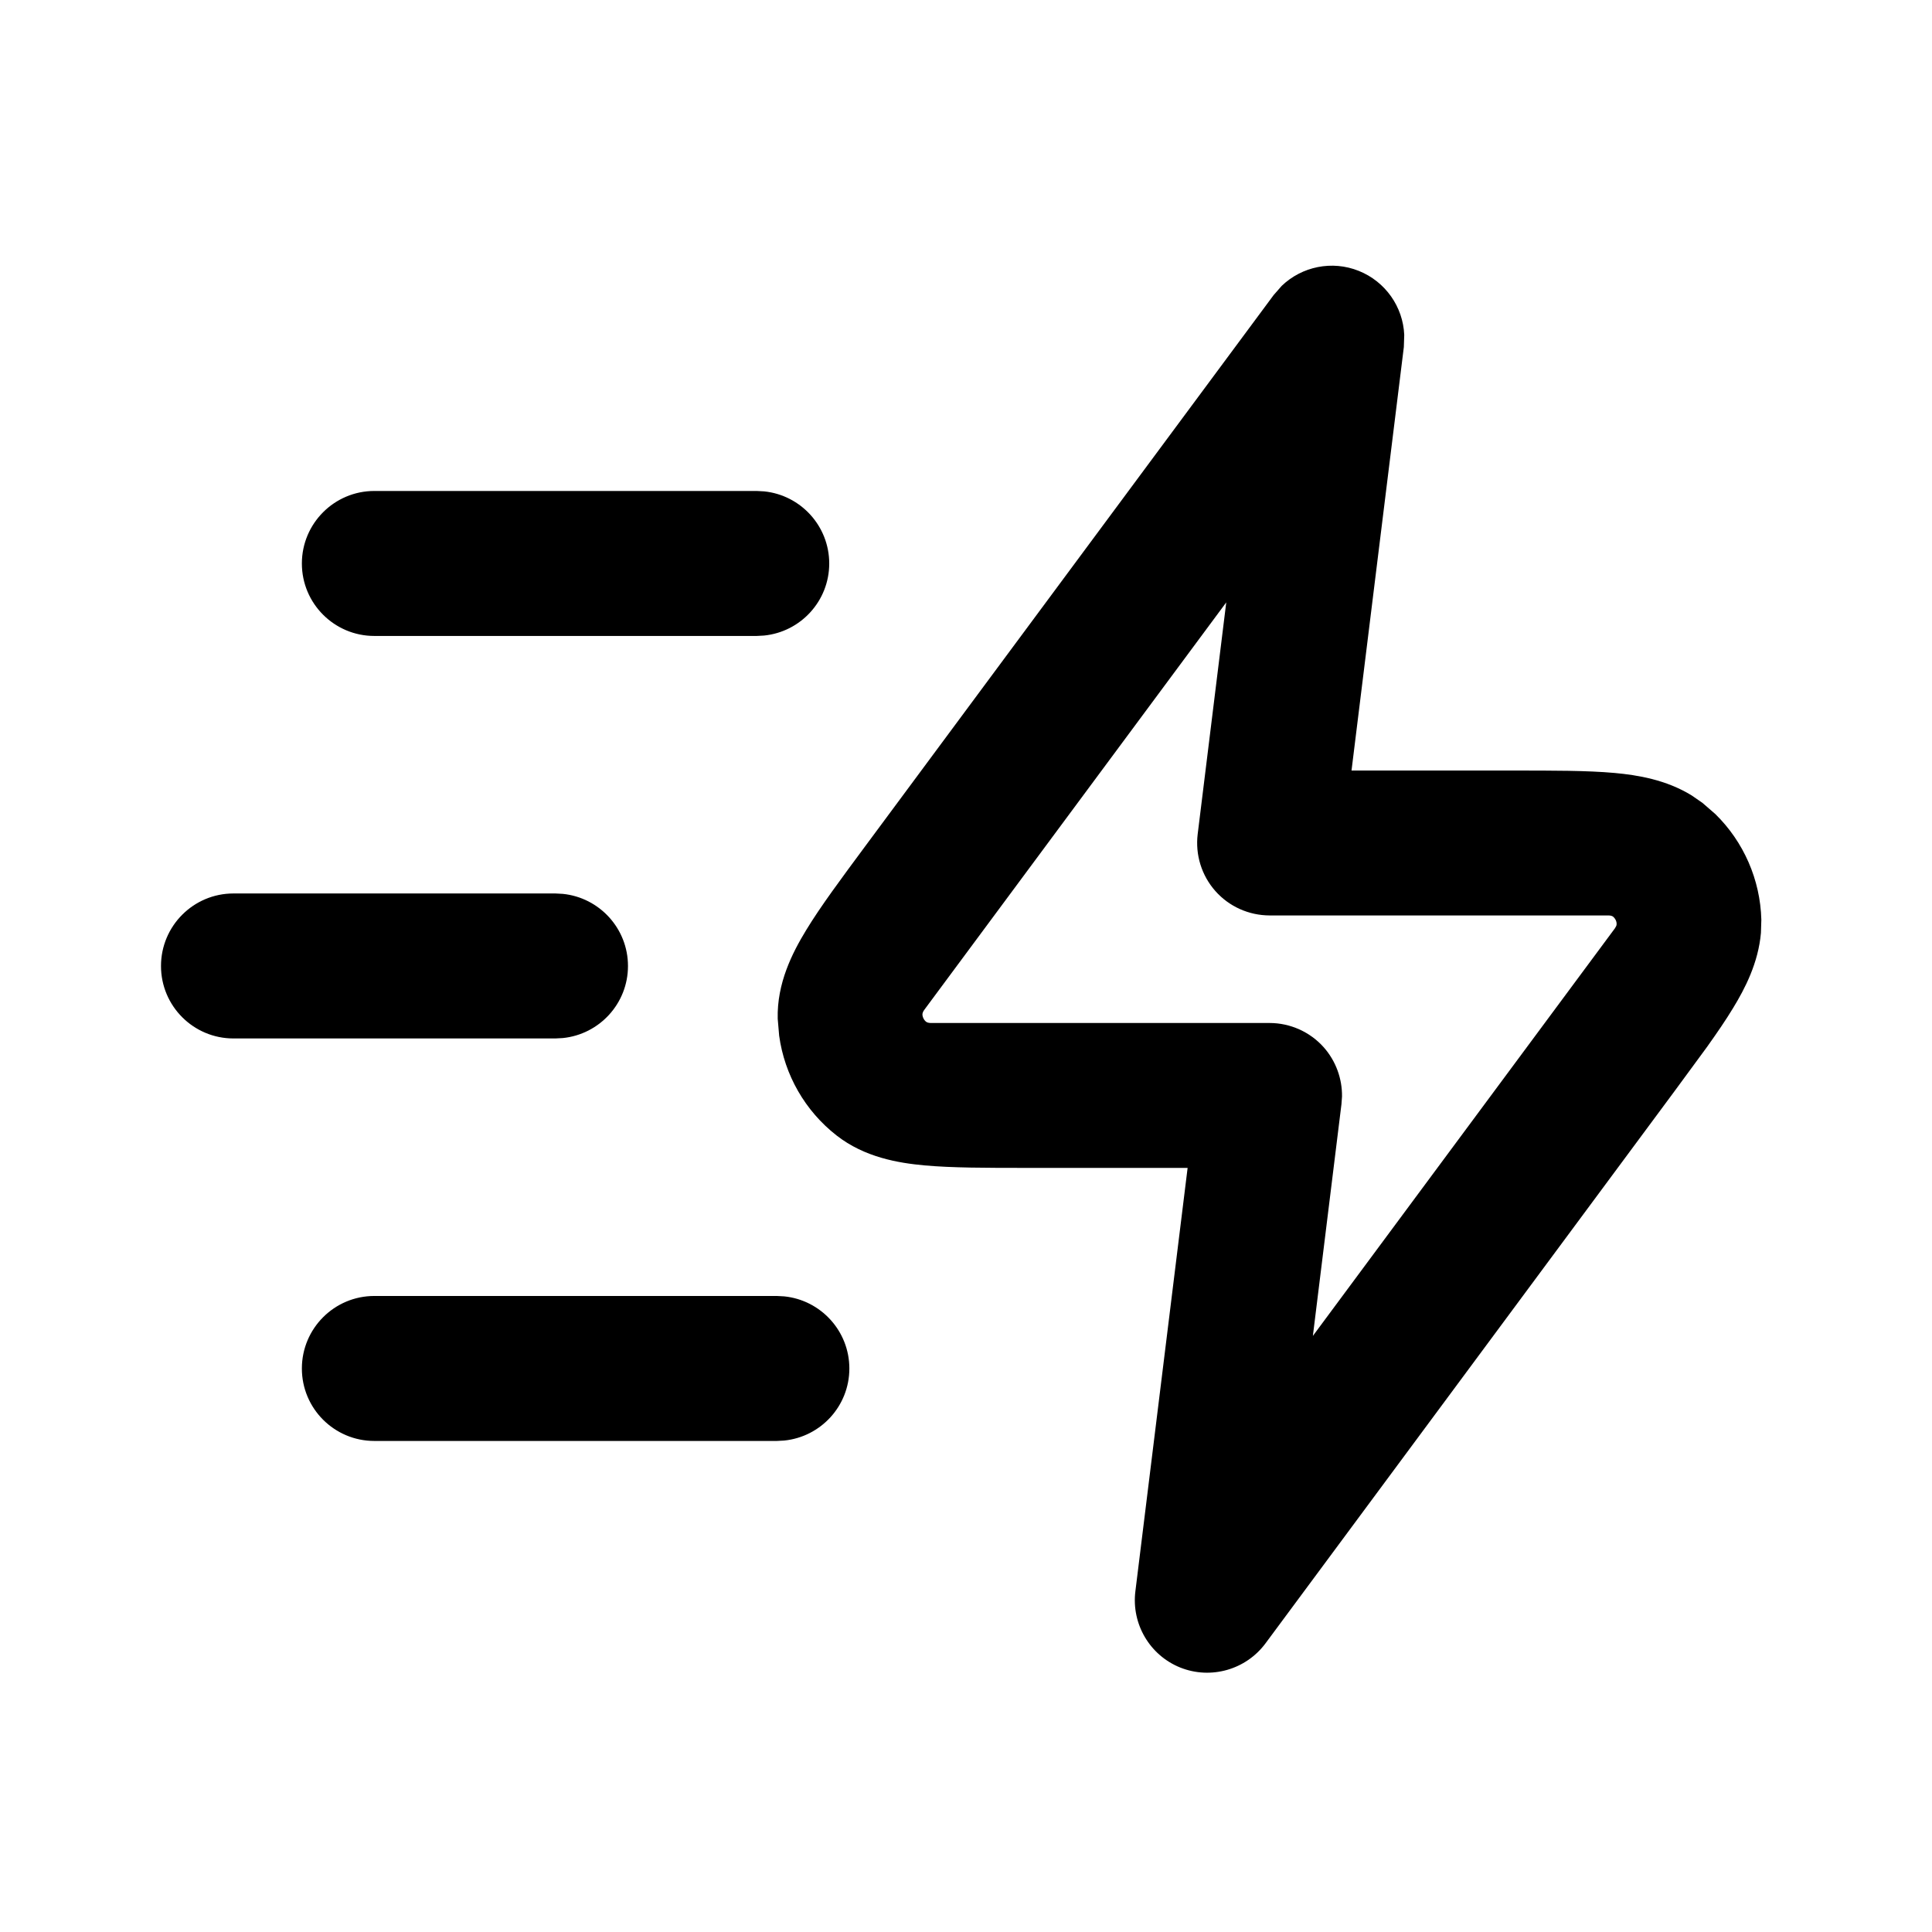
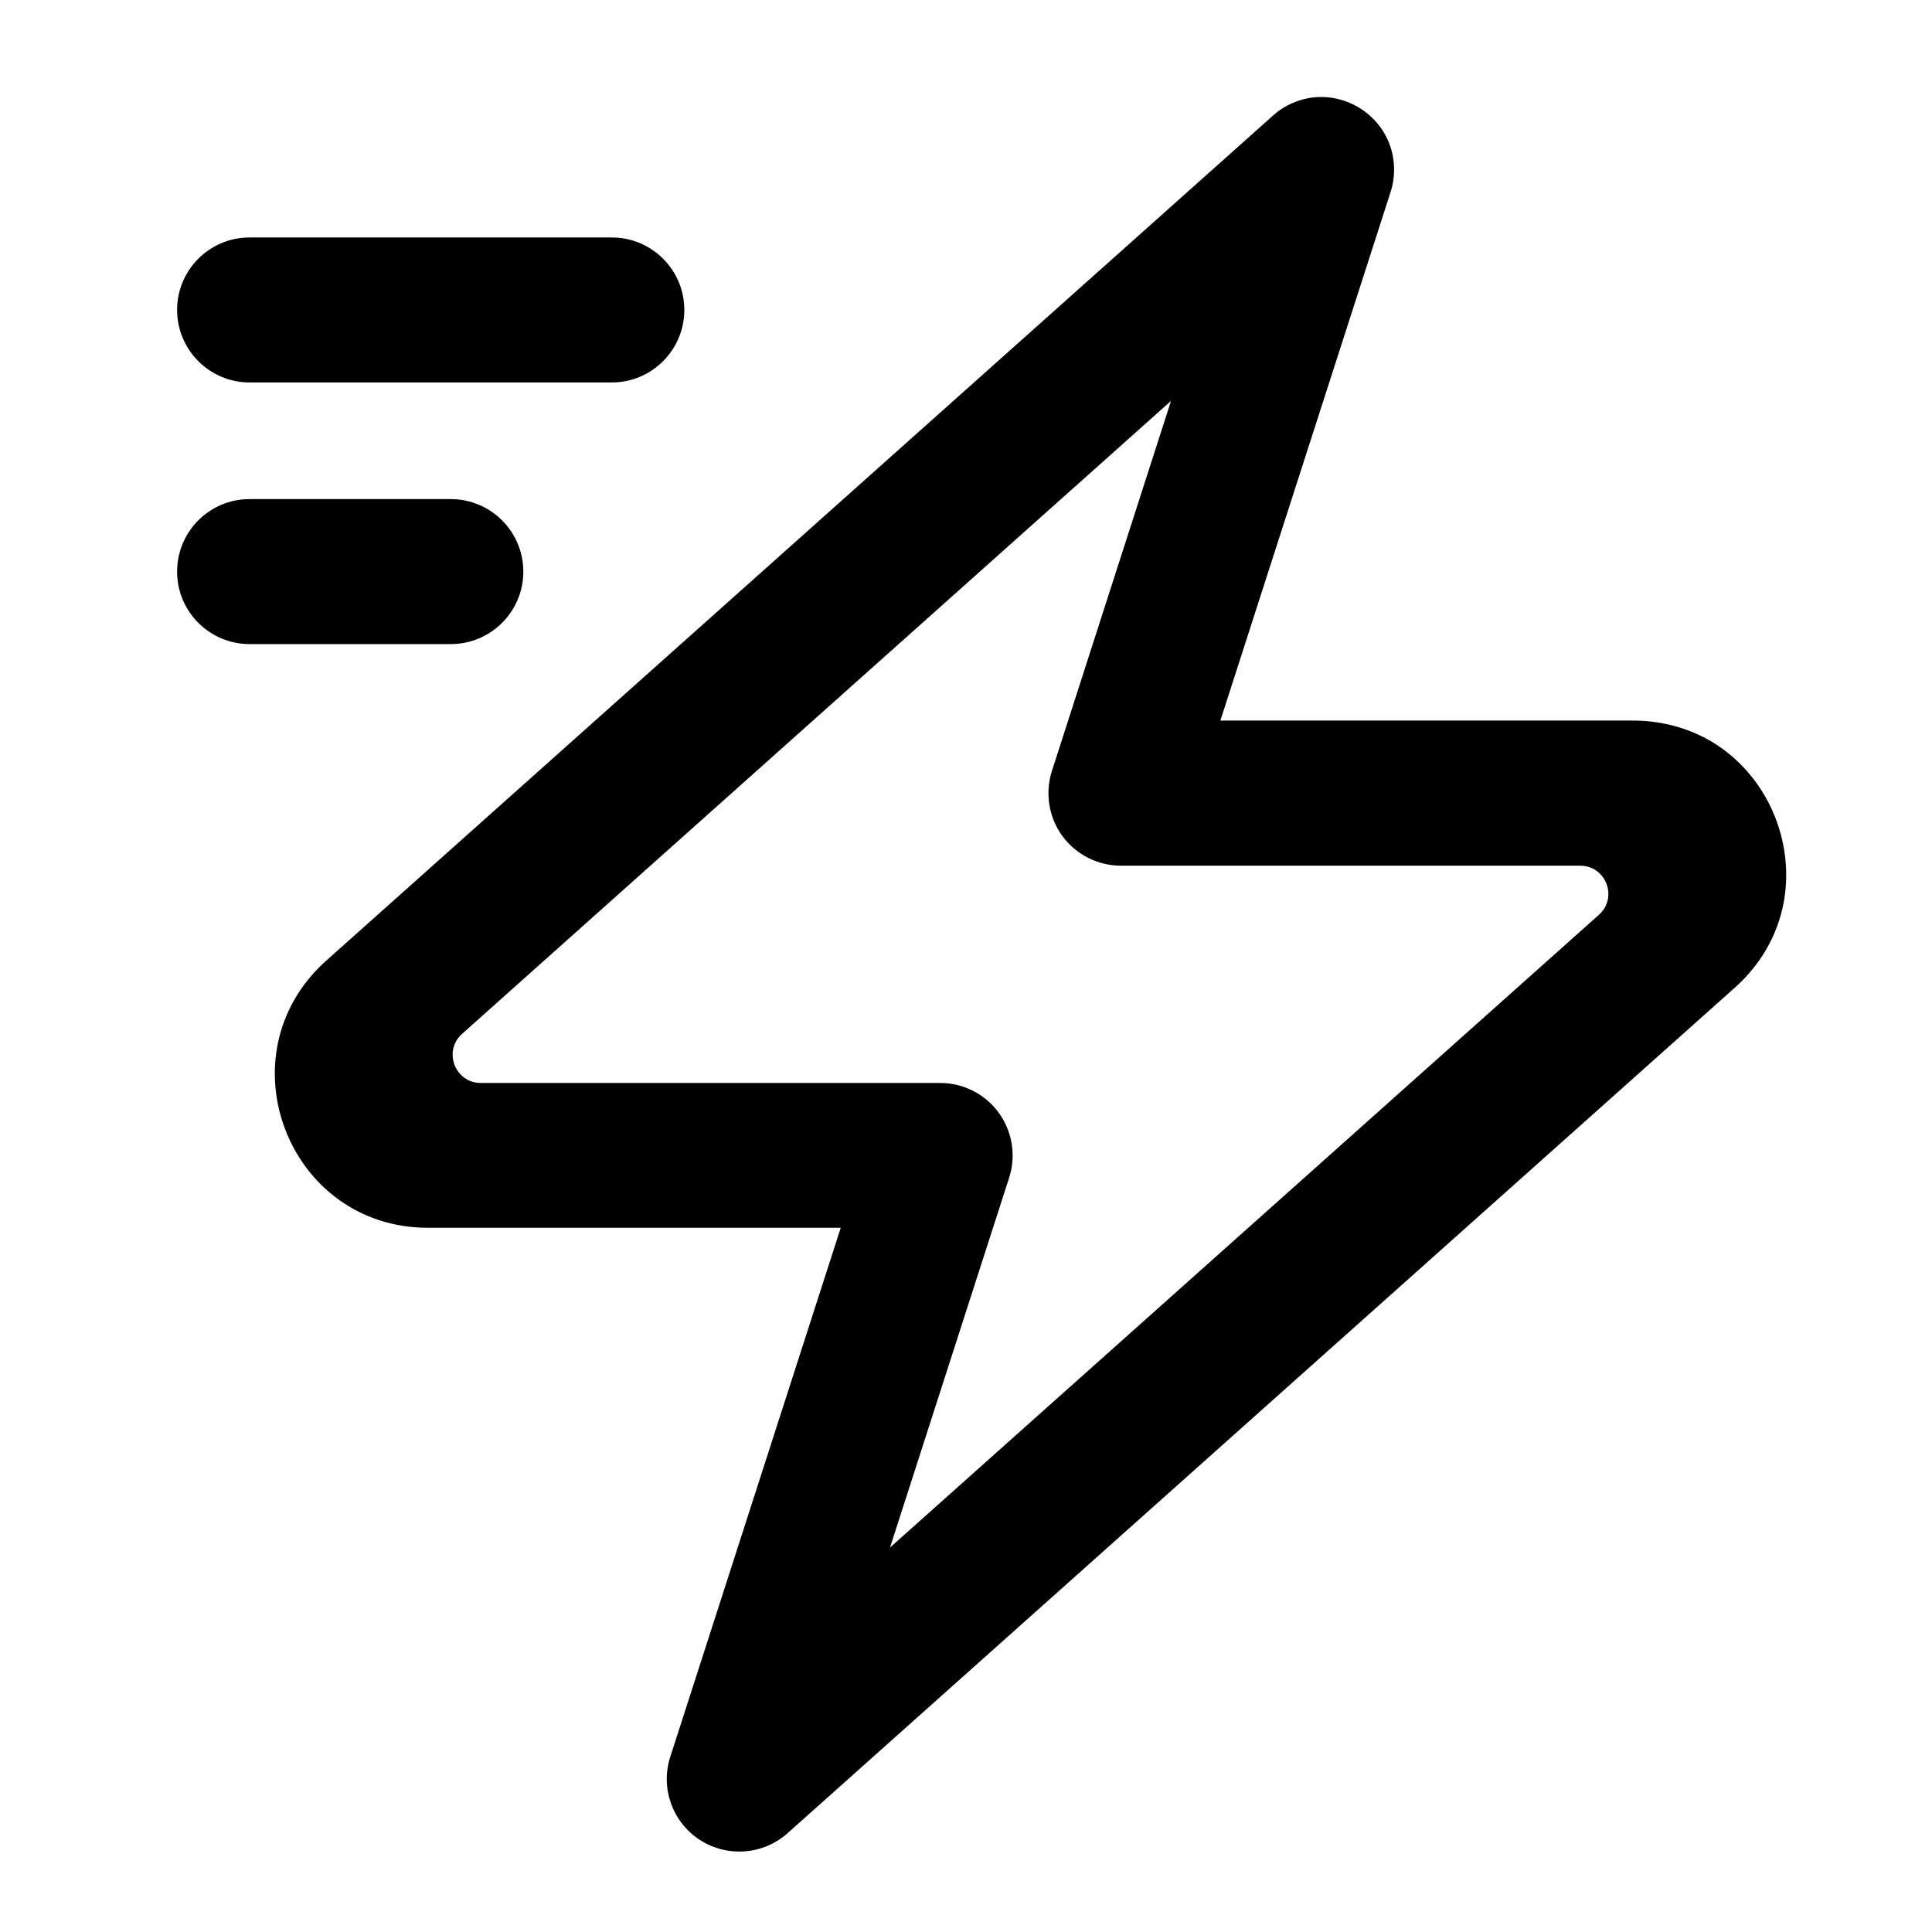
<svg xmlns="http://www.w3.org/2000/svg" viewBox="0 0 24 24">
-   <path fill-rule="evenodd" clip-rule="evenodd" d="M15.922 3.551C16.173 3.31 16.547 3.232 16.879 3.365C17.211 3.498 17.429 3.812 17.444 4.16L17.439 4.311L16.789 9.572H18.789C19.283 9.572 19.716 9.571 20.057 9.602C20.343 9.628 20.698 9.686 21.016 9.882L21.149 9.974L21.309 10.113C21.66 10.457 21.867 10.927 21.88 11.425L21.875 11.588C21.843 11.959 21.678 12.279 21.528 12.524C21.44 12.67 21.33 12.83 21.207 13.003L20.798 13.56L15.72 20.415C15.476 20.743 15.041 20.866 14.662 20.715C14.283 20.563 14.054 20.174 14.104 19.768L14.753 14.508H12.752C12.259 14.508 11.826 14.508 11.485 14.477C11.158 14.447 10.74 14.377 10.392 14.105C10 13.799 9.746 13.353 9.679 12.866L9.661 12.655C9.65 12.213 9.843 11.836 10.014 11.555C10.191 11.263 10.449 10.916 10.743 10.519L15.822 3.665L15.922 3.551ZM11.48 12.547C11.463 12.571 11.46 12.588 11.459 12.598C11.458 12.612 11.462 12.632 11.472 12.652C11.482 12.672 11.496 12.687 11.508 12.695C11.517 12.701 11.533 12.707 11.56 12.708H15.771C16.028 12.708 16.275 12.819 16.445 13.011C16.594 13.18 16.674 13.399 16.671 13.622L16.664 13.717L16.309 16.595L20.061 11.532L20.078 11.502C20.081 11.493 20.082 11.486 20.082 11.481C20.083 11.467 20.08 11.447 20.07 11.427C20.06 11.408 20.046 11.392 20.034 11.384C20.025 11.379 20.009 11.372 19.98 11.372H15.771C15.513 11.371 15.267 11.261 15.097 11.068C14.926 10.875 14.847 10.617 14.878 10.362L15.233 7.483L11.48 12.547Z" />
-   <path d="M9.742 16.104C10.196 16.15 10.551 16.534 10.551 17C10.551 17.466 10.196 17.849 9.742 17.895L9.65 17.9H4.65C4.153 17.9 3.75 17.497 3.75 17C3.75 16.503 4.153 16.099 4.65 16.099H9.65L9.742 16.104Z" />
-   <path d="M6.992 11.104C7.446 11.15 7.801 11.534 7.801 12C7.801 12.466 7.446 12.849 6.992 12.895L6.9 12.9H2.9C2.403 12.9 2 12.497 2 12C2 11.503 2.403 11.099 2.9 11.099H6.9L6.992 11.104Z" />
-   <path d="M9.492 6.104C9.946 6.15 10.301 6.534 10.301 7C10.301 7.466 9.946 7.849 9.492 7.895L9.4 7.9H4.65C4.153 7.9 3.75 7.497 3.75 7C3.75 6.503 4.153 6.099 4.65 6.099H9.4L9.492 6.104Z" />
+   <path fill-rule="evenodd" clip-rule="evenodd" d="M17.295 1.904C17.33 2.058 17.326 2.223 17.277 2.377L15.16 8.951H20.286C20.449 8.951 20.605 8.971 20.751 9.006C20.946 9.053 21.126 9.129 21.286 9.227C21.566 9.401 21.791 9.645 21.945 9.925C22.143 10.284 22.228 10.71 22.172 11.122C22.134 11.398 22.033 11.671 21.862 11.918C21.777 12.041 21.673 12.16 21.552 12.268L9.783 22.773C9.48 23.043 9.032 23.076 8.692 22.855C8.352 22.634 8.202 22.211 8.326 21.825L10.444 15.252C8.735 15.252 7.026 15.252 5.317 15.252C3.573 15.252 2.751 13.097 4.052 11.934L15.82 1.43C15.929 1.332 16.059 1.268 16.193 1.233C16.674 1.108 17.183 1.413 17.295 1.904ZM5.74 12.843C5.501 13.057 5.652 13.452 5.972 13.453H11.68C11.967 13.453 12.238 13.591 12.407 13.823C12.576 14.056 12.624 14.356 12.536 14.63L11.056 19.224L19.862 11.364C20.102 11.15 19.951 10.755 19.63 10.754H13.924C13.637 10.754 13.365 10.615 13.196 10.384C13.027 10.152 12.98 9.851 13.067 9.578L14.547 4.98L5.74 12.843Z" />
+   <path d="M5.6 6.2C6.097 6.2 6.501 6.604 6.501 7.101C6.501 7.598 6.097 8.001 5.6 8.001H3.1C2.603 8.001 2.2 7.598 2.2 7.101C2.2 6.603 2.603 6.2 3.1 6.2H5.6Z" />
+   <path d="M7.6 2.95C8.097 2.95 8.501 3.353 8.501 3.85C8.501 4.347 8.097 4.751 7.6 4.751H3.1C2.603 4.751 2.2 4.347 2.2 3.85C2.2 3.353 2.603 2.95 3.1 2.95H7.6Z" />
+   <path d="M17.295 1.904C17.274 1.815 17.314 1.987 17.295 1.904V1.904Z" />
+   <path d="M16.193 1.233C16.074 1.272 16.097 1.258 16.193 1.233V1.233Z" />
</svg>
